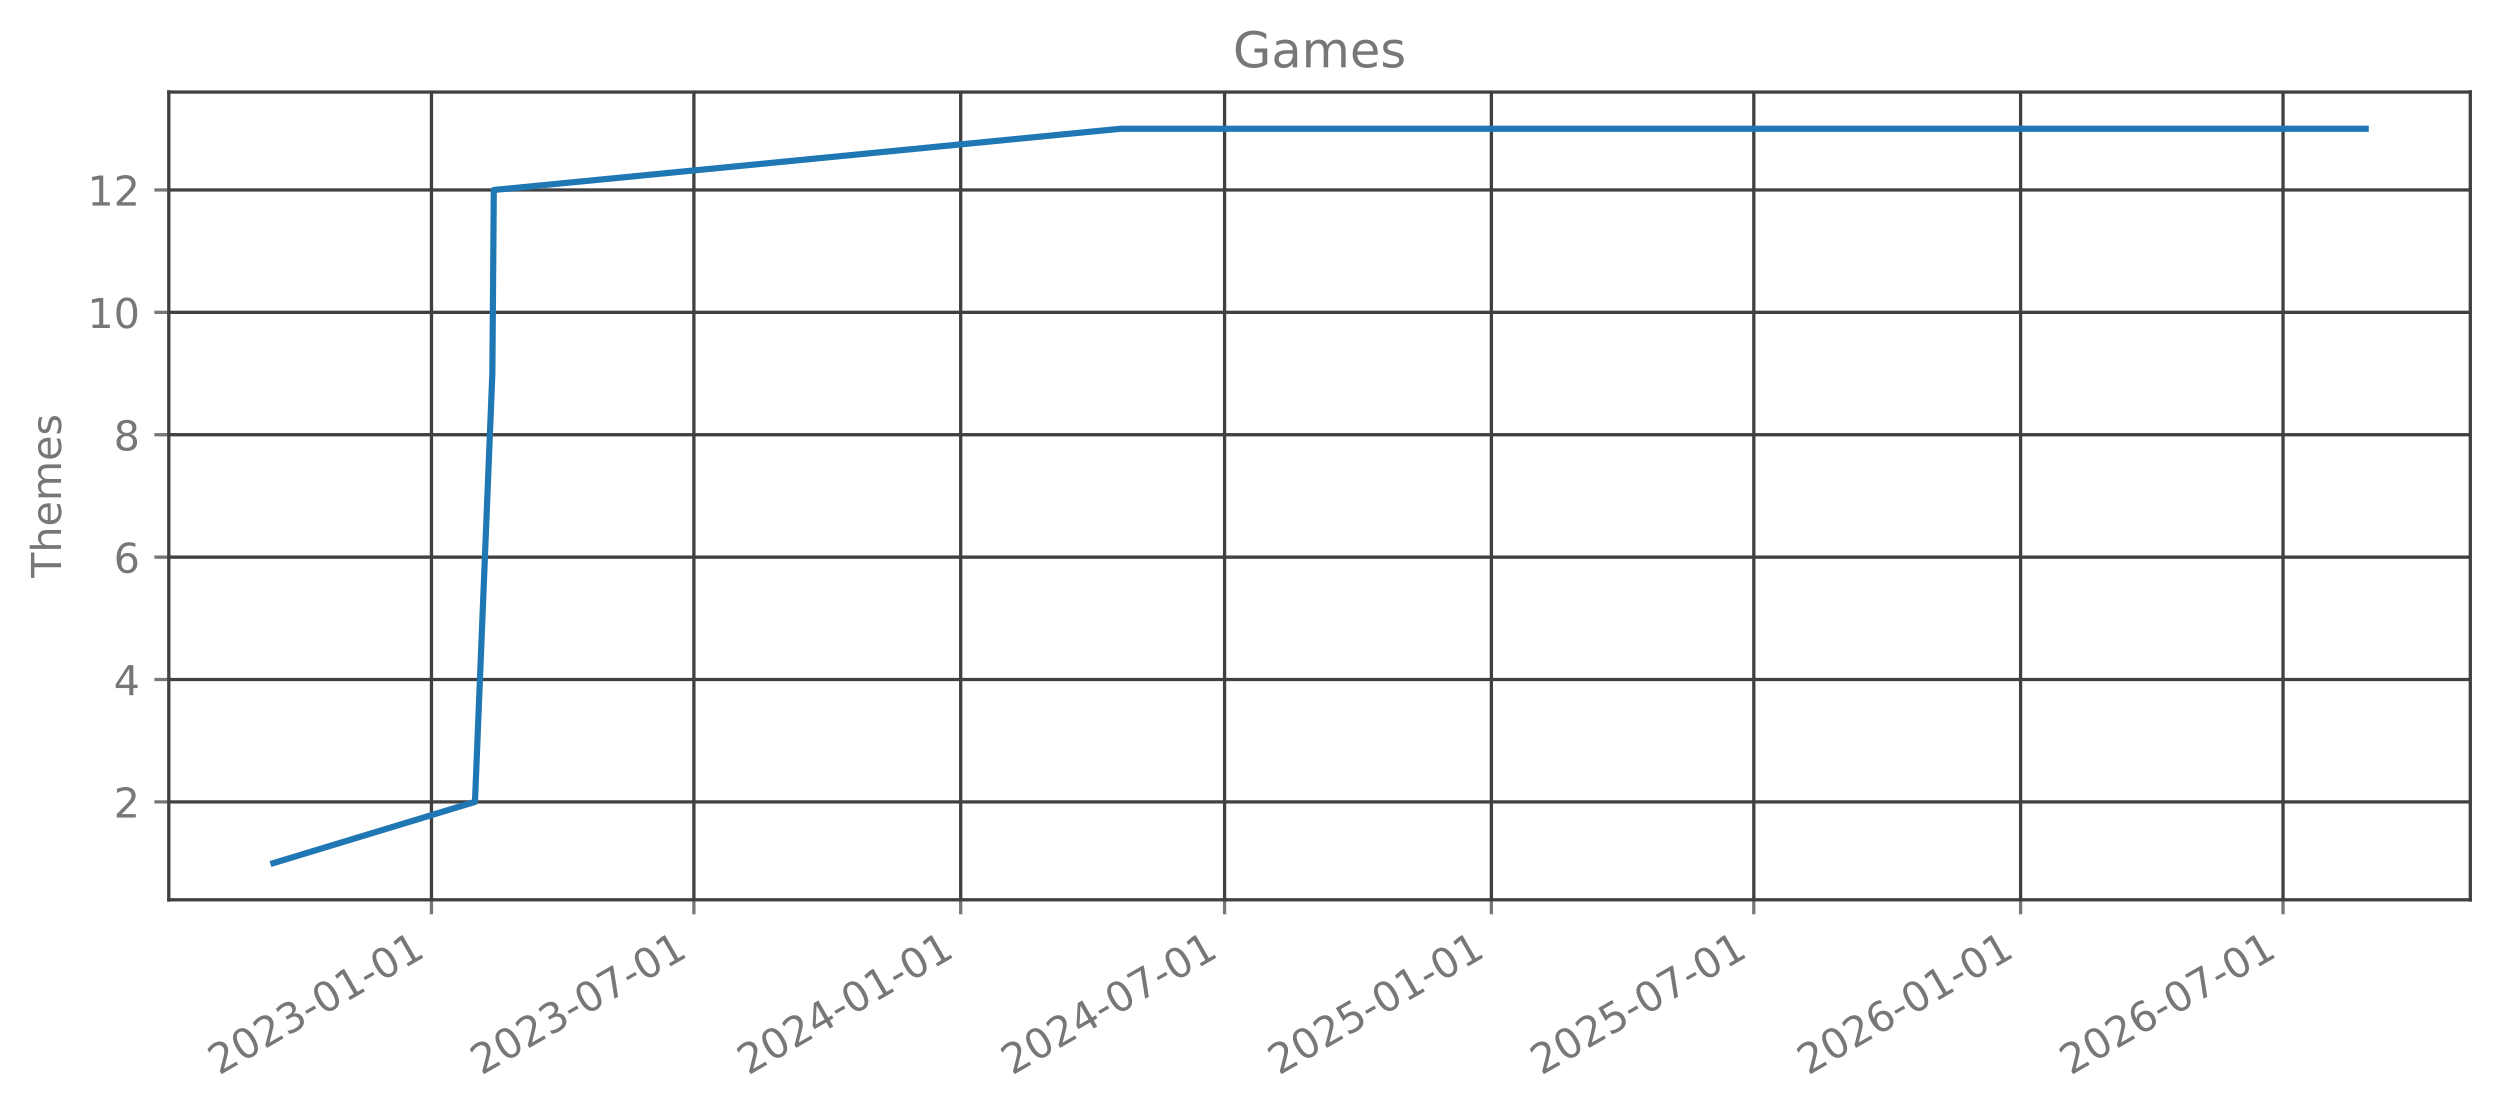
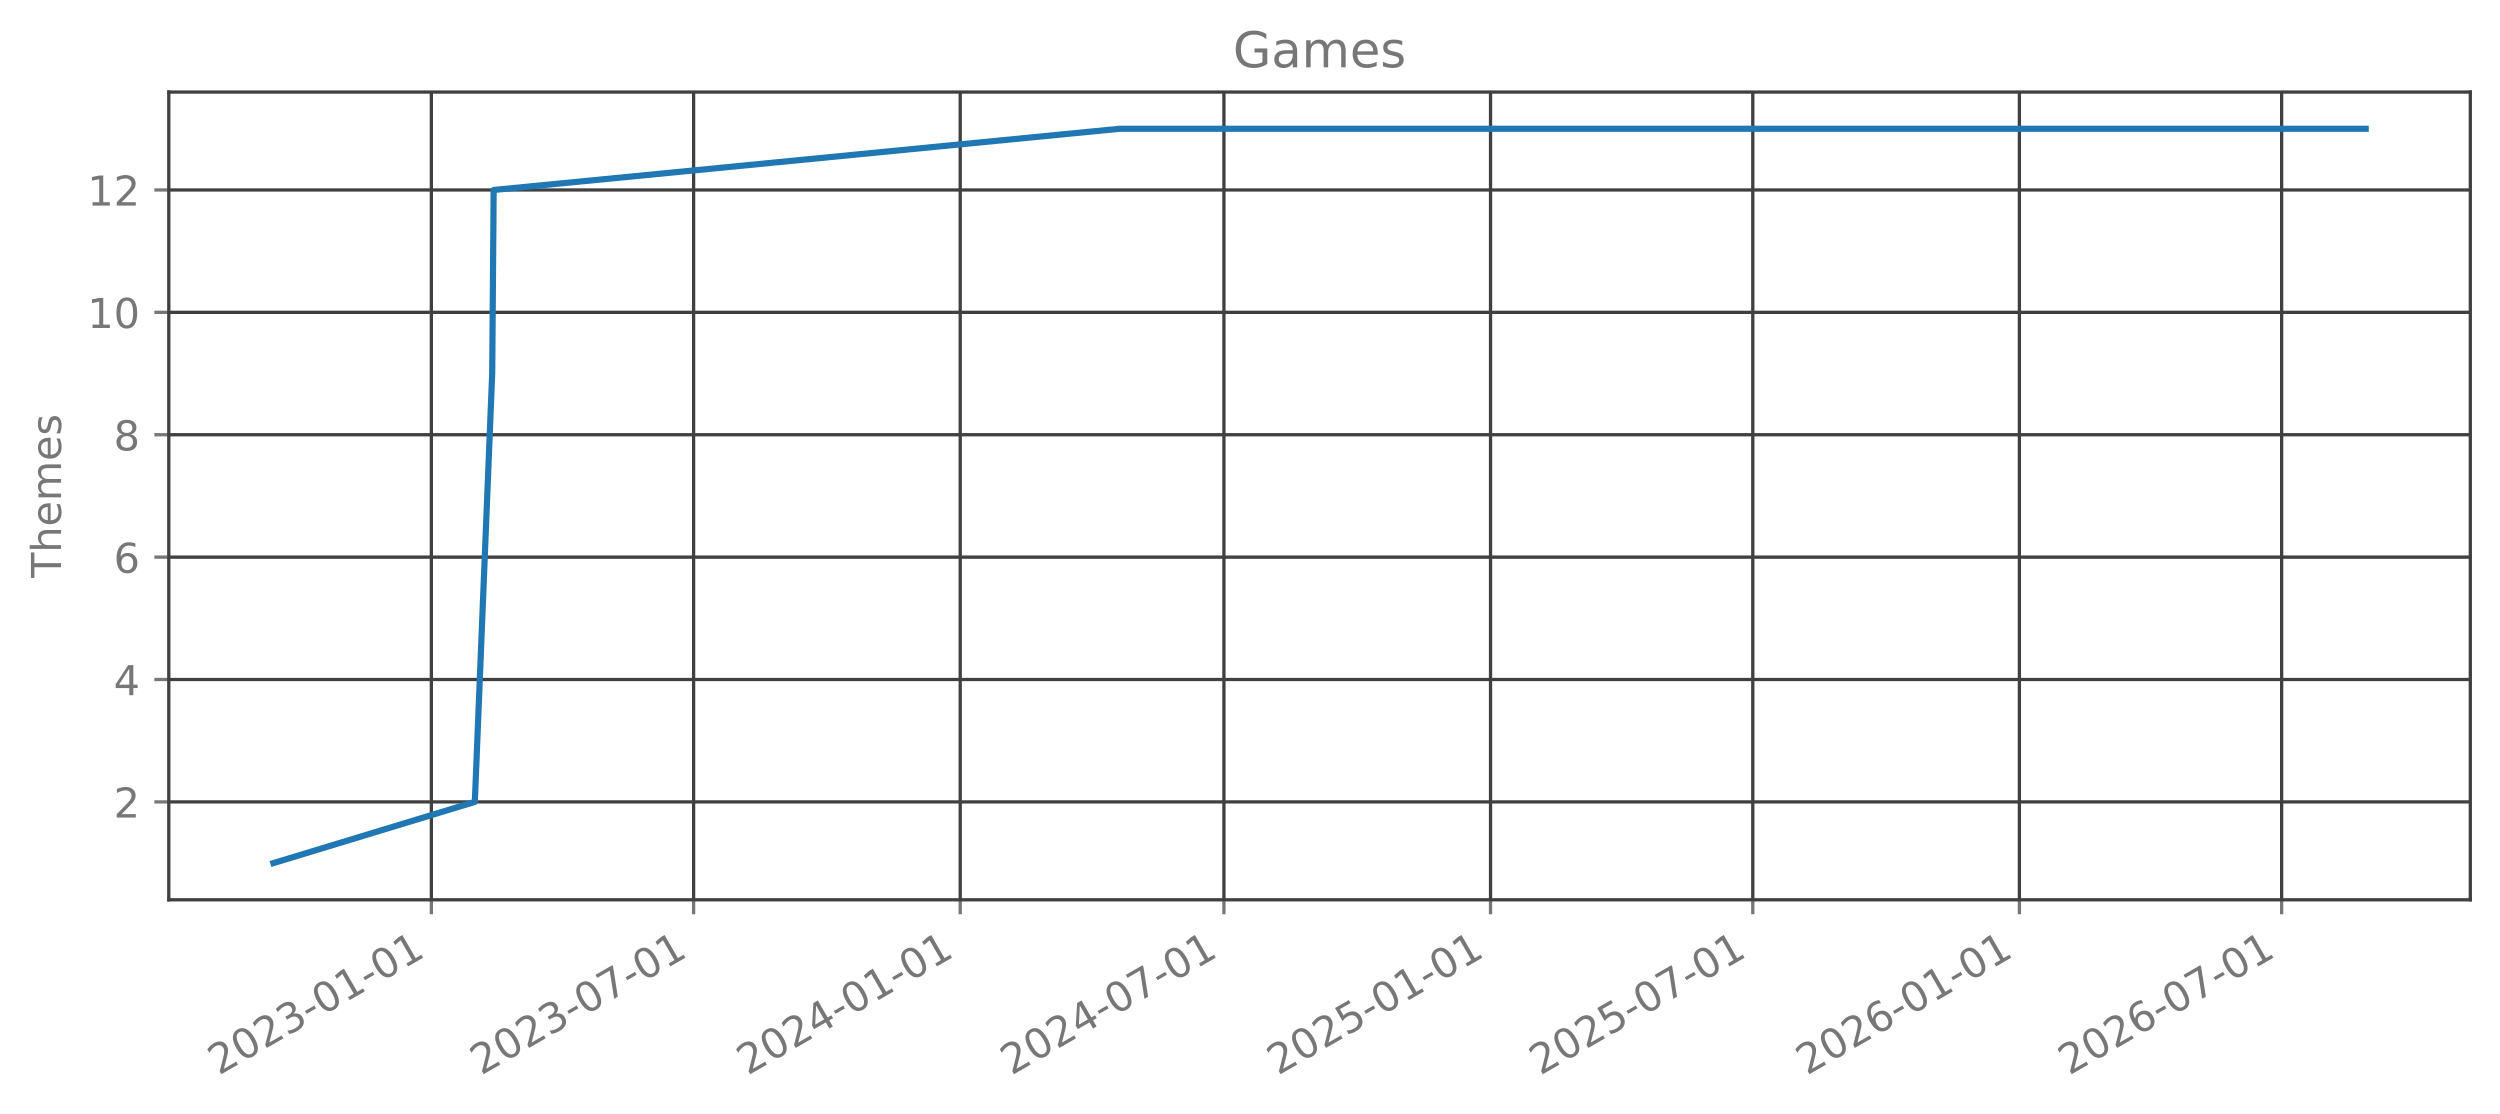
<svg xmlns="http://www.w3.org/2000/svg" xmlns:xlink="http://www.w3.org/1999/xlink" width="606.126pt" height="270.075pt" viewBox="0 0 606.126 270.075" version="1.1">
  <defs>
    <style type="text/css">*{stroke-linejoin: round; stroke-linecap: butt}</style>
  </defs>
  <g id="figure_1">
    <g id="patch_1">
      <path d="M 0 270.075  L 606.126 270.075  L 606.126 0  L 0 0  L 0 270.075  z " style="fill: none; opacity: 0" />
    </g>
    <g id="axes_1">
      <g id="patch_2">
        <path d="M 40.926 218.157  L 598.926 218.157  L 598.926 22.317  L 40.926 22.317  L 40.926 218.157  z " style="fill: none; opacity: 0" />
      </g>
      <g id="matplotlib.axis_1">
        <g id="xtick_1">
          <g id="line2d_1">
-             <path d="M 104.607 218.157  L 104.607 22.317  " clip-path="url(#pecb8766401)" style="fill: none; stroke: #404040; stroke-width: 0.8; stroke-linecap: square" />
+             <path d="M 104.581 218.157  L 104.581 22.317  " clip-path="url(#p48f30dec24)" style="fill: none; stroke: #404040; stroke-width: 0.8; stroke-linecap: square" />
          </g>
          <g id="line2d_2">
            <defs>
-               <path id="mc651156ce5" d="M 0 0  L 0 3.5  " style="stroke: #777777; stroke-width: 0.8" />
+               <path id="mb190869ba5" d="M 0 0  L 0 3.5  " style="stroke: #777777; stroke-width: 0.8" />
            </defs>
            <g>
-               <use xlink:href="#mc651156ce5" x="104.607" y="218.157" style="fill: #777777; stroke: #777777; stroke-width: 0.8" />
+               <use xlink:href="#mb190869ba5" x="104.581" y="218.157" style="fill: #777777; stroke: #777777; stroke-width: 0.8" />
            </g>
          </g>
          <g id="text_1">
-             <g style="fill: #777777" transform="translate(53.07654 260.7948) rotate(-30) scale(0.1 -0.1)">
+             <g style="fill: #777777" transform="translate(53.05 260.7948) rotate(-30) scale(0.1 -0.1)">
              <defs>
                <path id="DejaVuSans-15" d="M 1228 531  L 3431 531  L 3431 0  L 469 0  L 469 531  Q 828 903 1448 1529  Q 2069 2156 2228 2338  Q 2531 2678 2651 2914  Q 2772 3150 2772 3378  Q 2772 3750 2511 3984  Q 2250 4219 1831 4219  Q 1534 4219 1204 4116  Q 875 4013 500 3803  L 500 4441  Q 881 4594 1212 4672  Q 1544 4750 1819 4750  Q 2544 4750 2975 4387  Q 3406 4025 3406 3419  Q 3406 3131 3298 2873  Q 3191 2616 2906 2266  Q 2828 2175 2409 1742  Q 1991 1309 1228 531  z " transform="scale(0.015625)" />
                <path id="DejaVuSans-13" d="M 2034 4250  Q 1547 4250 1301 3770  Q 1056 3291 1056 2328  Q 1056 1369 1301 889  Q 1547 409 2034 409  Q 2525 409 2770 889  Q 3016 1369 3016 2328  Q 3016 3291 2770 3770  Q 2525 4250 2034 4250  z M 2034 4750  Q 2819 4750 3233 4129  Q 3647 3509 3647 2328  Q 3647 1150 3233 529  Q 2819 -91 2034 -91  Q 1250 -91 836 529  Q 422 1150 422 2328  Q 422 3509 836 4129  Q 1250 4750 2034 4750  z " transform="scale(0.015625)" />
                <path id="DejaVuSans-16" d="M 2597 2516  Q 3050 2419 3304 2112  Q 3559 1806 3559 1356  Q 3559 666 3084 287  Q 2609 -91 1734 -91  Q 1441 -91 1130 -33  Q 819 25 488 141  L 488 750  Q 750 597 1062 519  Q 1375 441 1716 441  Q 2309 441 2620 675  Q 2931 909 2931 1356  Q 2931 1769 2642 2001  Q 2353 2234 1838 2234  L 1294 2234  L 1294 2753  L 1863 2753  Q 2328 2753 2575 2939  Q 2822 3125 2822 3475  Q 2822 3834 2567 4026  Q 2313 4219 1838 4219  Q 1578 4219 1281 4162  Q 984 4106 628 3988  L 628 4550  Q 988 4650 1302 4700  Q 1616 4750 1894 4750  Q 2613 4750 3031 4423  Q 3450 4097 3450 3541  Q 3450 3153 3228 2886  Q 3006 2619 2597 2516  z " transform="scale(0.015625)" />
                <path id="DejaVuSans-10" d="M 313 2009  L 1997 2009  L 1997 1497  L 313 1497  L 313 2009  z " transform="scale(0.015625)" />
                <path id="DejaVuSans-14" d="M 794 531  L 1825 531  L 1825 4091  L 703 3866  L 703 4441  L 1819 4666  L 2450 4666  L 2450 531  L 3481 531  L 3481 0  L 794 0  L 794 531  z " transform="scale(0.015625)" />
              </defs>
              <use xlink:href="#DejaVuSans-15" />
              <use xlink:href="#DejaVuSans-13" transform="translate(63.625 0)" />
              <use xlink:href="#DejaVuSans-15" transform="translate(127.25 0)" />
              <use xlink:href="#DejaVuSans-16" transform="translate(190.875 0)" />
              <use xlink:href="#DejaVuSans-10" transform="translate(254.5 0)" />
              <use xlink:href="#DejaVuSans-13" transform="translate(290.5781 0)" />
              <use xlink:href="#DejaVuSans-14" transform="translate(354.2031 0)" />
              <use xlink:href="#DejaVuSans-10" transform="translate(417.8281 0)" />
              <use xlink:href="#DejaVuSans-13" transform="translate(453.9062 0)" />
              <use xlink:href="#DejaVuSans-14" transform="translate(517.5312 0)" />
            </g>
          </g>
        </g>
        <g id="xtick_2">
          <g id="line2d_3">
-             <path d="M 168.236 218.157  L 168.236 22.317  " clip-path="url(#pecb8766401)" style="fill: none; stroke: #404040; stroke-width: 0.8; stroke-linecap: square" />
+             <path d="M 168.166 218.157  L 168.166 22.317  " clip-path="url(#p48f30dec24)" style="fill: none; stroke: #404040; stroke-width: 0.8; stroke-linecap: square" />
          </g>
          <g id="line2d_4">
            <g>
-               <use xlink:href="#mc651156ce5" x="168.236" y="218.157" style="fill: #777777; stroke: #777777; stroke-width: 0.8" />
+               <use xlink:href="#mb190869ba5" x="168.166" y="218.157" style="fill: #777777; stroke: #777777; stroke-width: 0.8" />
            </g>
          </g>
          <g id="text_2">
-             <g style="fill: #777777" transform="translate(116.7053 260.7948) rotate(-30) scale(0.1 -0.1)">
+             <g style="fill: #777777" transform="translate(116.6347 260.7948) rotate(-30) scale(0.1 -0.1)">
              <defs>
                <path id="DejaVuSans-1a" d="M 525 4666  L 3525 4666  L 3525 4397  L 1831 0  L 1172 0  L 2766 4134  L 525 4134  L 525 4666  z " transform="scale(0.015625)" />
              </defs>
              <use xlink:href="#DejaVuSans-15" />
              <use xlink:href="#DejaVuSans-13" transform="translate(63.625 0)" />
              <use xlink:href="#DejaVuSans-15" transform="translate(127.25 0)" />
              <use xlink:href="#DejaVuSans-16" transform="translate(190.875 0)" />
              <use xlink:href="#DejaVuSans-10" transform="translate(254.5 0)" />
              <use xlink:href="#DejaVuSans-13" transform="translate(290.5781 0)" />
              <use xlink:href="#DejaVuSans-1a" transform="translate(354.2031 0)" />
              <use xlink:href="#DejaVuSans-10" transform="translate(417.8281 0)" />
              <use xlink:href="#DejaVuSans-13" transform="translate(453.9062 0)" />
              <use xlink:href="#DejaVuSans-14" transform="translate(517.5312 0)" />
            </g>
          </g>
        </g>
        <g id="xtick_3">
          <g id="line2d_5">
-             <path d="M 232.92 218.157  L 232.92 22.317  " clip-path="url(#pecb8766401)" style="fill: none; stroke: #404040; stroke-width: 0.8; stroke-linecap: square" />
+             <path d="M 232.804 218.157  L 232.804 22.317  " clip-path="url(#p48f30dec24)" style="fill: none; stroke: #404040; stroke-width: 0.8; stroke-linecap: square" />
          </g>
          <g id="line2d_6">
            <g>
-               <use xlink:href="#mc651156ce5" x="232.92" y="218.157" style="fill: #777777; stroke: #777777; stroke-width: 0.8" />
+               <use xlink:href="#mb190869ba5" x="232.804" y="218.157" style="fill: #777777; stroke: #777777; stroke-width: 0.8" />
            </g>
          </g>
          <g id="text_3">
-             <g style="fill: #777777" transform="translate(181.3888 260.7948) rotate(-30) scale(0.1 -0.1)">
+             <g style="fill: #777777" transform="translate(181.2734 260.7948) rotate(-30) scale(0.1 -0.1)">
              <defs>
                <path id="DejaVuSans-17" d="M 2419 4116  L 825 1625  L 2419 1625  L 2419 4116  z M 2253 4666  L 3047 4666  L 3047 1625  L 3713 1625  L 3713 1100  L 3047 1100  L 3047 0  L 2419 0  L 2419 1100  L 313 1100  L 313 1709  L 2253 4666  z " transform="scale(0.015625)" />
              </defs>
              <use xlink:href="#DejaVuSans-15" />
              <use xlink:href="#DejaVuSans-13" transform="translate(63.625 0)" />
              <use xlink:href="#DejaVuSans-15" transform="translate(127.25 0)" />
              <use xlink:href="#DejaVuSans-17" transform="translate(190.875 0)" />
              <use xlink:href="#DejaVuSans-10" transform="translate(254.5 0)" />
              <use xlink:href="#DejaVuSans-13" transform="translate(290.5781 0)" />
              <use xlink:href="#DejaVuSans-14" transform="translate(354.2031 0)" />
              <use xlink:href="#DejaVuSans-10" transform="translate(417.8281 0)" />
              <use xlink:href="#DejaVuSans-13" transform="translate(453.9062 0)" />
              <use xlink:href="#DejaVuSans-14" transform="translate(517.5312 0)" />
            </g>
          </g>
        </g>
        <g id="xtick_4">
          <g id="line2d_7">
-             <path d="M 296.9 218.157  L 296.9 22.317  " clip-path="url(#pecb8766401)" style="fill: none; stroke: #404040; stroke-width: 0.8; stroke-linecap: square" />
+             <path d="M 296.74 218.157  L 296.74 22.317  " clip-path="url(#p48f30dec24)" style="fill: none; stroke: #404040; stroke-width: 0.8; stroke-linecap: square" />
          </g>
          <g id="line2d_8">
            <g>
-               <use xlink:href="#mc651156ce5" x="296.9" y="218.157" style="fill: #777777; stroke: #777777; stroke-width: 0.8" />
+               <use xlink:href="#mb190869ba5" x="296.74" y="218.157" style="fill: #777777; stroke: #777777; stroke-width: 0.8" />
            </g>
          </g>
          <g id="text_4">
-             <g style="fill: #777777" transform="translate(245.3691 260.7948) rotate(-30) scale(0.1 -0.1)">
+             <g style="fill: #777777" transform="translate(245.2094 260.7948) rotate(-30) scale(0.1 -0.1)">
              <use xlink:href="#DejaVuSans-15" />
              <use xlink:href="#DejaVuSans-13" transform="translate(63.625 0)" />
              <use xlink:href="#DejaVuSans-15" transform="translate(127.25 0)" />
              <use xlink:href="#DejaVuSans-17" transform="translate(190.875 0)" />
              <use xlink:href="#DejaVuSans-10" transform="translate(254.5 0)" />
              <use xlink:href="#DejaVuSans-13" transform="translate(290.5781 0)" />
              <use xlink:href="#DejaVuSans-1a" transform="translate(354.2031 0)" />
              <use xlink:href="#DejaVuSans-10" transform="translate(417.8281 0)" />
              <use xlink:href="#DejaVuSans-13" transform="translate(453.9062 0)" />
              <use xlink:href="#DejaVuSans-14" transform="translate(517.5312 0)" />
            </g>
          </g>
        </g>
        <g id="xtick_5">
          <g id="line2d_9">
-             <path d="M 361.583 218.157  L 361.583 22.317  " clip-path="url(#pecb8766401)" style="fill: none; stroke: #404040; stroke-width: 0.8; stroke-linecap: square" />
+             <path d="M 361.379 218.157  L 361.379 22.317  " clip-path="url(#p48f30dec24)" style="fill: none; stroke: #404040; stroke-width: 0.8; stroke-linecap: square" />
          </g>
          <g id="line2d_10">
            <g>
-               <use xlink:href="#mc651156ce5" x="361.583" y="218.157" style="fill: #777777; stroke: #777777; stroke-width: 0.8" />
+               <use xlink:href="#mb190869ba5" x="361.379" y="218.157" style="fill: #777777; stroke: #777777; stroke-width: 0.8" />
            </g>
          </g>
          <g id="text_5">
-             <g style="fill: #777777" transform="translate(310.0525 260.7948) rotate(-30) scale(0.1 -0.1)">
+             <g style="fill: #777777" transform="translate(309.848 260.7948) rotate(-30) scale(0.1 -0.1)">
              <defs>
                <path id="DejaVuSans-18" d="M 691 4666  L 3169 4666  L 3169 4134  L 1269 4134  L 1269 2991  Q 1406 3038 1543 3061  Q 1681 3084 1819 3084  Q 2600 3084 3056 2656  Q 3513 2228 3513 1497  Q 3513 744 3044 326  Q 2575 -91 1722 -91  Q 1428 -91 1123 -41  Q 819 9 494 109  L 494 744  Q 775 591 1075 516  Q 1375 441 1709 441  Q 2250 441 2565 725  Q 2881 1009 2881 1497  Q 2881 1984 2565 2268  Q 2250 2553 1709 2553  Q 1456 2553 1204 2497  Q 953 2441 691 2322  L 691 4666  z " transform="scale(0.015625)" />
              </defs>
              <use xlink:href="#DejaVuSans-15" />
              <use xlink:href="#DejaVuSans-13" transform="translate(63.625 0)" />
              <use xlink:href="#DejaVuSans-15" transform="translate(127.25 0)" />
              <use xlink:href="#DejaVuSans-18" transform="translate(190.875 0)" />
              <use xlink:href="#DejaVuSans-10" transform="translate(254.5 0)" />
              <use xlink:href="#DejaVuSans-13" transform="translate(290.5781 0)" />
              <use xlink:href="#DejaVuSans-14" transform="translate(354.2031 0)" />
              <use xlink:href="#DejaVuSans-10" transform="translate(417.8281 0)" />
              <use xlink:href="#DejaVuSans-13" transform="translate(453.9062 0)" />
              <use xlink:href="#DejaVuSans-14" transform="translate(517.5312 0)" />
            </g>
          </g>
        </g>
        <g id="xtick_6">
          <g id="line2d_11">
-             <path d="M 425.212 218.157  L 425.212 22.317  " clip-path="url(#pecb8766401)" style="fill: none; stroke: #404040; stroke-width: 0.8; stroke-linecap: square" />
+             <path d="M 424.964 218.157  L 424.964 22.317  " clip-path="url(#p48f30dec24)" style="fill: none; stroke: #404040; stroke-width: 0.8; stroke-linecap: square" />
          </g>
          <g id="line2d_12">
            <g>
-               <use xlink:href="#mc651156ce5" x="425.212" y="218.157" style="fill: #777777; stroke: #777777; stroke-width: 0.8" />
+               <use xlink:href="#mb190869ba5" x="424.964" y="218.157" style="fill: #777777; stroke: #777777; stroke-width: 0.8" />
            </g>
          </g>
          <g id="text_6">
-             <g style="fill: #777777" transform="translate(373.6813 260.7948) rotate(-30) scale(0.1 -0.1)">
+             <g style="fill: #777777" transform="translate(373.4328 260.7948) rotate(-30) scale(0.1 -0.1)">
              <use xlink:href="#DejaVuSans-15" />
              <use xlink:href="#DejaVuSans-13" transform="translate(63.625 0)" />
              <use xlink:href="#DejaVuSans-15" transform="translate(127.25 0)" />
              <use xlink:href="#DejaVuSans-18" transform="translate(190.875 0)" />
              <use xlink:href="#DejaVuSans-10" transform="translate(254.5 0)" />
              <use xlink:href="#DejaVuSans-13" transform="translate(290.5781 0)" />
              <use xlink:href="#DejaVuSans-1a" transform="translate(354.2031 0)" />
              <use xlink:href="#DejaVuSans-10" transform="translate(417.8281 0)" />
              <use xlink:href="#DejaVuSans-13" transform="translate(453.9062 0)" />
              <use xlink:href="#DejaVuSans-14" transform="translate(517.5312 0)" />
            </g>
          </g>
        </g>
        <g id="xtick_7">
          <g id="line2d_13">
-             <path d="M 489.896 218.157  L 489.896 22.317  " clip-path="url(#pecb8766401)" style="fill: none; stroke: #404040; stroke-width: 0.8; stroke-linecap: square" />
+             <path d="M 489.602 218.157  L 489.602 22.317  " clip-path="url(#p48f30dec24)" style="fill: none; stroke: #404040; stroke-width: 0.8; stroke-linecap: square" />
          </g>
          <g id="line2d_14">
            <g>
-               <use xlink:href="#mc651156ce5" x="489.896" y="218.157" style="fill: #777777; stroke: #777777; stroke-width: 0.8" />
+               <use xlink:href="#mb190869ba5" x="489.602" y="218.157" style="fill: #777777; stroke: #777777; stroke-width: 0.8" />
            </g>
          </g>
          <g id="text_7">
-             <g style="fill: #777777" transform="translate(438.3648 260.7948) rotate(-30) scale(0.1 -0.1)">
+             <g style="fill: #777777" transform="translate(438.0714 260.7948) rotate(-30) scale(0.1 -0.1)">
              <defs>
                <path id="DejaVuSans-19" d="M 2113 2584  Q 1688 2584 1439 2293  Q 1191 2003 1191 1497  Q 1191 994 1439 701  Q 1688 409 2113 409  Q 2538 409 2786 701  Q 3034 994 3034 1497  Q 3034 2003 2786 2293  Q 2538 2584 2113 2584  z M 3366 4563  L 3366 3988  Q 3128 4100 2886 4159  Q 2644 4219 2406 4219  Q 1781 4219 1451 3797  Q 1122 3375 1075 2522  Q 1259 2794 1537 2939  Q 1816 3084 2150 3084  Q 2853 3084 3261 2657  Q 3669 2231 3669 1497  Q 3669 778 3244 343  Q 2819 -91 2113 -91  Q 1303 -91 875 529  Q 447 1150 447 2328  Q 447 3434 972 4092  Q 1497 4750 2381 4750  Q 2619 4750 2861 4703  Q 3103 4656 3366 4563  z " transform="scale(0.015625)" />
              </defs>
              <use xlink:href="#DejaVuSans-15" />
              <use xlink:href="#DejaVuSans-13" transform="translate(63.625 0)" />
              <use xlink:href="#DejaVuSans-15" transform="translate(127.25 0)" />
              <use xlink:href="#DejaVuSans-19" transform="translate(190.875 0)" />
              <use xlink:href="#DejaVuSans-10" transform="translate(254.5 0)" />
              <use xlink:href="#DejaVuSans-13" transform="translate(290.5781 0)" />
              <use xlink:href="#DejaVuSans-14" transform="translate(354.2031 0)" />
              <use xlink:href="#DejaVuSans-10" transform="translate(417.8281 0)" />
              <use xlink:href="#DejaVuSans-13" transform="translate(453.9062 0)" />
              <use xlink:href="#DejaVuSans-14" transform="translate(517.5312 0)" />
            </g>
          </g>
        </g>
        <g id="xtick_8">
          <g id="line2d_15">
-             <path d="M 553.524 218.157  L 553.524 22.317  " clip-path="url(#pecb8766401)" style="fill: none; stroke: #404040; stroke-width: 0.8; stroke-linecap: square" />
+             <path d="M 553.187 218.157  L 553.187 22.317  " clip-path="url(#p48f30dec24)" style="fill: none; stroke: #404040; stroke-width: 0.8; stroke-linecap: square" />
          </g>
          <g id="line2d_16">
            <g>
-               <use xlink:href="#mc651156ce5" x="553.524" y="218.157" style="fill: #777777; stroke: #777777; stroke-width: 0.8" />
+               <use xlink:href="#mb190869ba5" x="553.187" y="218.157" style="fill: #777777; stroke: #777777; stroke-width: 0.8" />
            </g>
          </g>
          <g id="text_8">
-             <g style="fill: #777777" transform="translate(501.9936 260.7948) rotate(-30) scale(0.1 -0.1)">
+             <g style="fill: #777777" transform="translate(501.6561 260.7948) rotate(-30) scale(0.1 -0.1)">
              <use xlink:href="#DejaVuSans-15" />
              <use xlink:href="#DejaVuSans-13" transform="translate(63.625 0)" />
              <use xlink:href="#DejaVuSans-15" transform="translate(127.25 0)" />
              <use xlink:href="#DejaVuSans-19" transform="translate(190.875 0)" />
              <use xlink:href="#DejaVuSans-10" transform="translate(254.5 0)" />
              <use xlink:href="#DejaVuSans-13" transform="translate(290.5781 0)" />
              <use xlink:href="#DejaVuSans-1a" transform="translate(354.2031 0)" />
              <use xlink:href="#DejaVuSans-10" transform="translate(417.8281 0)" />
              <use xlink:href="#DejaVuSans-13" transform="translate(453.9062 0)" />
              <use xlink:href="#DejaVuSans-14" transform="translate(517.5312 0)" />
            </g>
          </g>
        </g>
      </g>
      <g id="matplotlib.axis_2">
        <g id="ytick_1">
          <g id="line2d_17">
-             <path d="M 40.926 194.419  L 598.926 194.419  " clip-path="url(#pecb8766401)" style="fill: none; stroke: #404040; stroke-width: 0.8; stroke-linecap: square" />
+             <path d="M 40.926 194.419  L 598.926 194.419  " clip-path="url(#p48f30dec24)" style="fill: none; stroke: #404040; stroke-width: 0.8; stroke-linecap: square" />
          </g>
          <g id="line2d_18">
            <defs>
-               <path id="m04b75a16c9" d="M 0 0  L -3.5 0  " style="stroke: #777777; stroke-width: 0.8" />
+               <path id="mb671e2a310" d="M 0 0  L -3.5 0  " style="stroke: #777777; stroke-width: 0.8" />
            </defs>
            <g>
-               <use xlink:href="#m04b75a16c9" x="40.926" y="194.419" style="fill: #777777; stroke: #777777; stroke-width: 0.8" />
+               <use xlink:href="#mb671e2a310" x="40.926" y="194.419" style="fill: #777777; stroke: #777777; stroke-width: 0.8" />
            </g>
          </g>
          <g id="text_9">
            <g style="fill: #777777" transform="translate(27.56328 198.2178) scale(0.1 -0.1)">
              <use xlink:href="#DejaVuSans-15" />
            </g>
          </g>
        </g>
        <g id="ytick_2">
          <g id="line2d_19">
-             <path d="M 40.926 164.746  L 598.926 164.746  " clip-path="url(#pecb8766401)" style="fill: none; stroke: #404040; stroke-width: 0.8; stroke-linecap: square" />
+             <path d="M 40.926 164.746  L 598.926 164.746  " clip-path="url(#p48f30dec24)" style="fill: none; stroke: #404040; stroke-width: 0.8; stroke-linecap: square" />
          </g>
          <g id="line2d_20">
            <g>
-               <use xlink:href="#m04b75a16c9" x="40.926" y="164.746" style="fill: #777777; stroke: #777777; stroke-width: 0.8" />
+               <use xlink:href="#mb671e2a310" x="40.926" y="164.746" style="fill: #777777; stroke: #777777; stroke-width: 0.8" />
            </g>
          </g>
          <g id="text_10">
            <g style="fill: #777777" transform="translate(27.56328 168.5451) scale(0.1 -0.1)">
              <use xlink:href="#DejaVuSans-17" />
            </g>
          </g>
        </g>
        <g id="ytick_3">
          <g id="line2d_21">
-             <path d="M 40.926 135.074  L 598.926 135.074  " clip-path="url(#pecb8766401)" style="fill: none; stroke: #404040; stroke-width: 0.8; stroke-linecap: square" />
+             <path d="M 40.926 135.074  L 598.926 135.074  " clip-path="url(#p48f30dec24)" style="fill: none; stroke: #404040; stroke-width: 0.8; stroke-linecap: square" />
          </g>
          <g id="line2d_22">
            <g>
-               <use xlink:href="#m04b75a16c9" x="40.926" y="135.074" style="fill: #777777; stroke: #777777; stroke-width: 0.8" />
+               <use xlink:href="#mb671e2a310" x="40.926" y="135.074" style="fill: #777777; stroke: #777777; stroke-width: 0.8" />
            </g>
          </g>
          <g id="text_11">
            <g style="fill: #777777" transform="translate(27.56328 138.8724) scale(0.1 -0.1)">
              <use xlink:href="#DejaVuSans-19" />
            </g>
          </g>
        </g>
        <g id="ytick_4">
          <g id="line2d_23">
-             <path d="M 40.926 105.401  L 598.926 105.401  " clip-path="url(#pecb8766401)" style="fill: none; stroke: #404040; stroke-width: 0.8; stroke-linecap: square" />
+             <path d="M 40.926 105.401  L 598.926 105.401  " clip-path="url(#p48f30dec24)" style="fill: none; stroke: #404040; stroke-width: 0.8; stroke-linecap: square" />
          </g>
          <g id="line2d_24">
            <g>
-               <use xlink:href="#m04b75a16c9" x="40.926" y="105.401" style="fill: #777777; stroke: #777777; stroke-width: 0.8" />
+               <use xlink:href="#mb671e2a310" x="40.926" y="105.401" style="fill: #777777; stroke: #777777; stroke-width: 0.8" />
            </g>
          </g>
          <g id="text_12">
            <g style="fill: #777777" transform="translate(27.56328 109.1997) scale(0.1 -0.1)">
              <defs>
                <path id="DejaVuSans-1b" d="M 2034 2216  Q 1584 2216 1326 1975  Q 1069 1734 1069 1313  Q 1069 891 1326 650  Q 1584 409 2034 409  Q 2484 409 2743 651  Q 3003 894 3003 1313  Q 3003 1734 2745 1975  Q 2488 2216 2034 2216  z M 1403 2484  Q 997 2584 770 2862  Q 544 3141 544 3541  Q 544 4100 942 4425  Q 1341 4750 2034 4750  Q 2731 4750 3128 4425  Q 3525 4100 3525 3541  Q 3525 3141 3298 2862  Q 3072 2584 2669 2484  Q 3125 2378 3379 2068  Q 3634 1759 3634 1313  Q 3634 634 3220 271  Q 2806 -91 2034 -91  Q 1263 -91 848 271  Q 434 634 434 1313  Q 434 1759 690 2068  Q 947 2378 1403 2484  z M 1172 3481  Q 1172 3119 1398 2916  Q 1625 2713 2034 2713  Q 2441 2713 2670 2916  Q 2900 3119 2900 3481  Q 2900 3844 2670 4047  Q 2441 4250 2034 4250  Q 1625 4250 1398 4047  Q 1172 3844 1172 3481  z " transform="scale(0.015625)" />
              </defs>
              <use xlink:href="#DejaVuSans-1b" />
            </g>
          </g>
        </g>
        <g id="ytick_5">
          <g id="line2d_25">
-             <path d="M 40.926 75.728  L 598.926 75.728  " clip-path="url(#pecb8766401)" style="fill: none; stroke: #404040; stroke-width: 0.8; stroke-linecap: square" />
+             <path d="M 40.926 75.728  L 598.926 75.728  " clip-path="url(#p48f30dec24)" style="fill: none; stroke: #404040; stroke-width: 0.8; stroke-linecap: square" />
          </g>
          <g id="line2d_26">
            <g>
-               <use xlink:href="#m04b75a16c9" x="40.926" y="75.728" style="fill: #777777; stroke: #777777; stroke-width: 0.8" />
+               <use xlink:href="#mb671e2a310" x="40.926" y="75.728" style="fill: #777777; stroke: #777777; stroke-width: 0.8" />
            </g>
          </g>
          <g id="text_13">
            <g style="fill: #777777" transform="translate(21.20078 79.52693) scale(0.1 -0.1)">
              <use xlink:href="#DejaVuSans-14" />
              <use xlink:href="#DejaVuSans-13" transform="translate(63.625 0)" />
            </g>
          </g>
        </g>
        <g id="ytick_6">
          <g id="line2d_27">
-             <path d="M 40.926 46.055  L 598.926 46.055  " clip-path="url(#pecb8766401)" style="fill: none; stroke: #404040; stroke-width: 0.8; stroke-linecap: square" />
+             <path d="M 40.926 46.055  L 598.926 46.055  " clip-path="url(#p48f30dec24)" style="fill: none; stroke: #404040; stroke-width: 0.8; stroke-linecap: square" />
          </g>
          <g id="line2d_28">
            <g>
-               <use xlink:href="#m04b75a16c9" x="40.926" y="46.055" style="fill: #777777; stroke: #777777; stroke-width: 0.8" />
+               <use xlink:href="#mb671e2a310" x="40.926" y="46.055" style="fill: #777777; stroke: #777777; stroke-width: 0.8" />
            </g>
          </g>
          <g id="text_14">
            <g style="fill: #777777" transform="translate(21.20078 49.8542) scale(0.1 -0.1)">
              <use xlink:href="#DejaVuSans-14" />
              <use xlink:href="#DejaVuSans-15" transform="translate(63.625 0)" />
            </g>
          </g>
        </g>
        <g id="text_15">
          <g style="fill: #777777" transform="translate(14.79844 140.088) rotate(-90) scale(0.1 -0.1)">
            <defs>
              <path id="DejaVuSans-37" d="M -19 4666  L 3928 4666  L 3928 4134  L 2272 4134  L 2272 0  L 1638 0  L 1638 4134  L -19 4134  L -19 4666  z " transform="scale(0.015625)" />
              <path id="DejaVuSans-4b" d="M 3513 2113  L 3513 0  L 2938 0  L 2938 2094  Q 2938 2591 2744 2837  Q 2550 3084 2163 3084  Q 1697 3084 1428 2787  Q 1159 2491 1159 1978  L 1159 0  L 581 0  L 581 4863  L 1159 4863  L 1159 2956  Q 1366 3272 1645 3428  Q 1925 3584 2291 3584  Q 2894 3584 3203 3211  Q 3513 2838 3513 2113  z " transform="scale(0.015625)" />
              <path id="DejaVuSans-48" d="M 3597 1894  L 3597 1613  L 953 1613  Q 991 1019 1311 708  Q 1631 397 2203 397  Q 2534 397 2845 478  Q 3156 559 3463 722  L 3463 178  Q 3153 47 2828 -22  Q 2503 -91 2169 -91  Q 1331 -91 842 396  Q 353 884 353 1716  Q 353 2575 817 3079  Q 1281 3584 2069 3584  Q 2775 3584 3186 3129  Q 3597 2675 3597 1894  z M 3022 2063  Q 3016 2534 2758 2815  Q 2500 3097 2075 3097  Q 1594 3097 1305 2825  Q 1016 2553 972 2059  L 3022 2063  z " transform="scale(0.015625)" />
              <path id="DejaVuSans-50" d="M 3328 2828  Q 3544 3216 3844 3400  Q 4144 3584 4550 3584  Q 5097 3584 5394 3201  Q 5691 2819 5691 2113  L 5691 0  L 5113 0  L 5113 2094  Q 5113 2597 4934 2840  Q 4756 3084 4391 3084  Q 3944 3084 3684 2787  Q 3425 2491 3425 1978  L 3425 0  L 2847 0  L 2847 2094  Q 2847 2600 2669 2842  Q 2491 3084 2119 3084  Q 1678 3084 1418 2786  Q 1159 2488 1159 1978  L 1159 0  L 581 0  L 581 3500  L 1159 3500  L 1159 2956  Q 1356 3278 1631 3431  Q 1906 3584 2284 3584  Q 2666 3584 2933 3390  Q 3200 3197 3328 2828  z " transform="scale(0.015625)" />
              <path id="DejaVuSans-56" d="M 2834 3397  L 2834 2853  Q 2591 2978 2328 3040  Q 2066 3103 1784 3103  Q 1356 3103 1142 2972  Q 928 2841 928 2578  Q 928 2378 1081 2264  Q 1234 2150 1697 2047  L 1894 2003  Q 2506 1872 2764 1633  Q 3022 1394 3022 966  Q 3022 478 2636 193  Q 2250 -91 1575 -91  Q 1294 -91 989 -36  Q 684 19 347 128  L 347 722  Q 666 556 975 473  Q 1284 391 1588 391  Q 1994 391 2212 530  Q 2431 669 2431 922  Q 2431 1156 2273 1281  Q 2116 1406 1581 1522  L 1381 1569  Q 847 1681 609 1914  Q 372 2147 372 2553  Q 372 3047 722 3315  Q 1072 3584 1716 3584  Q 2034 3584 2315 3537  Q 2597 3491 2834 3397  z " transform="scale(0.015625)" />
            </defs>
            <use xlink:href="#DejaVuSans-37" />
            <use xlink:href="#DejaVuSans-4b" transform="translate(61.07812 0)" />
            <use xlink:href="#DejaVuSans-48" transform="translate(124.4531 0)" />
            <use xlink:href="#DejaVuSans-50" transform="translate(185.9844 0)" />
            <use xlink:href="#DejaVuSans-48" transform="translate(283.3906 0)" />
            <use xlink:href="#DejaVuSans-56" transform="translate(344.9219 0)" />
          </g>
        </g>
      </g>
      <g id="line2d_29">
-         <path d="M 66.289 209.255  L 115.154 194.419  L 119.372 90.564  L 119.724 46.055  L 271.589 31.219  L 573.562 31.219  " clip-path="url(#pecb8766401)" style="fill: none; stroke: #1f77b4; stroke-width: 1.5; stroke-linecap: square" />
+         <path d="M 66.289 209.255  L 115.12 194.419  L 119.335 90.564  L 119.687 46.055  L 271.447 31.219  L 573.562 31.219  " clip-path="url(#p48f30dec24)" style="fill: none; stroke: #1f77b4; stroke-width: 1.5; stroke-linecap: square" />
      </g>
      <g id="patch_3">
        <path d="M 40.926 218.157  L 40.926 22.317  " style="fill: none; stroke: #404040; stroke-width: 0.8; stroke-linejoin: miter; stroke-linecap: square" />
      </g>
      <g id="patch_4">
        <path d="M 598.926 218.157  L 598.926 22.317  " style="fill: none; stroke: #404040; stroke-width: 0.8; stroke-linejoin: miter; stroke-linecap: square" />
      </g>
      <g id="patch_5">
        <path d="M 40.926 218.157  L 598.926 218.157  " style="fill: none; stroke: #404040; stroke-width: 0.8; stroke-linejoin: miter; stroke-linecap: square" />
      </g>
      <g id="patch_6">
        <path d="M 40.926 22.317  L 598.926 22.317  " style="fill: none; stroke: #404040; stroke-width: 0.8; stroke-linejoin: miter; stroke-linecap: square" />
      </g>
      <g id="text_16">
        <g style="fill: #777777" transform="translate(298.938 16.31719) scale(0.12 -0.12)">
          <defs>
            <path id="DejaVuSans-2a" d="M 3809 666  L 3809 1919  L 2778 1919  L 2778 2438  L 4434 2438  L 4434 434  Q 4069 175 3628 42  Q 3188 -91 2688 -91  Q 1594 -91 976 548  Q 359 1188 359 2328  Q 359 3472 976 4111  Q 1594 4750 2688 4750  Q 3144 4750 3555 4637  Q 3966 4525 4313 4306  L 4313 3634  Q 3963 3931 3569 4081  Q 3175 4231 2741 4231  Q 1884 4231 1454 3753  Q 1025 3275 1025 2328  Q 1025 1384 1454 906  Q 1884 428 2741 428  Q 3075 428 3337 486  Q 3600 544 3809 666  z " transform="scale(0.015625)" />
            <path id="DejaVuSans-44" d="M 2194 1759  Q 1497 1759 1228 1600  Q 959 1441 959 1056  Q 959 750 1161 570  Q 1363 391 1709 391  Q 2188 391 2477 730  Q 2766 1069 2766 1631  L 2766 1759  L 2194 1759  z M 3341 1997  L 3341 0  L 2766 0  L 2766 531  Q 2569 213 2275 61  Q 1981 -91 1556 -91  Q 1019 -91 701 211  Q 384 513 384 1019  Q 384 1609 779 1909  Q 1175 2209 1959 2209  L 2766 2209  L 2766 2266  Q 2766 2663 2505 2880  Q 2244 3097 1772 3097  Q 1472 3097 1187 3025  Q 903 2953 641 2809  L 641 3341  Q 956 3463 1253 3523  Q 1550 3584 1831 3584  Q 2591 3584 2966 3190  Q 3341 2797 3341 1997  z " transform="scale(0.015625)" />
          </defs>
          <use xlink:href="#DejaVuSans-2a" />
          <use xlink:href="#DejaVuSans-44" transform="translate(77.48438 0)" />
          <use xlink:href="#DejaVuSans-50" transform="translate(138.7656 0)" />
          <use xlink:href="#DejaVuSans-48" transform="translate(236.1719 0)" />
          <use xlink:href="#DejaVuSans-56" transform="translate(297.7031 0)" />
        </g>
      </g>
    </g>
  </g>
  <defs>
-     <clipPath id="pecb8766401">
+     <clipPath id="p48f30dec24">
      <rect x="40.926" y="22.317" width="558" height="195.84" />
    </clipPath>
  </defs>
</svg>
